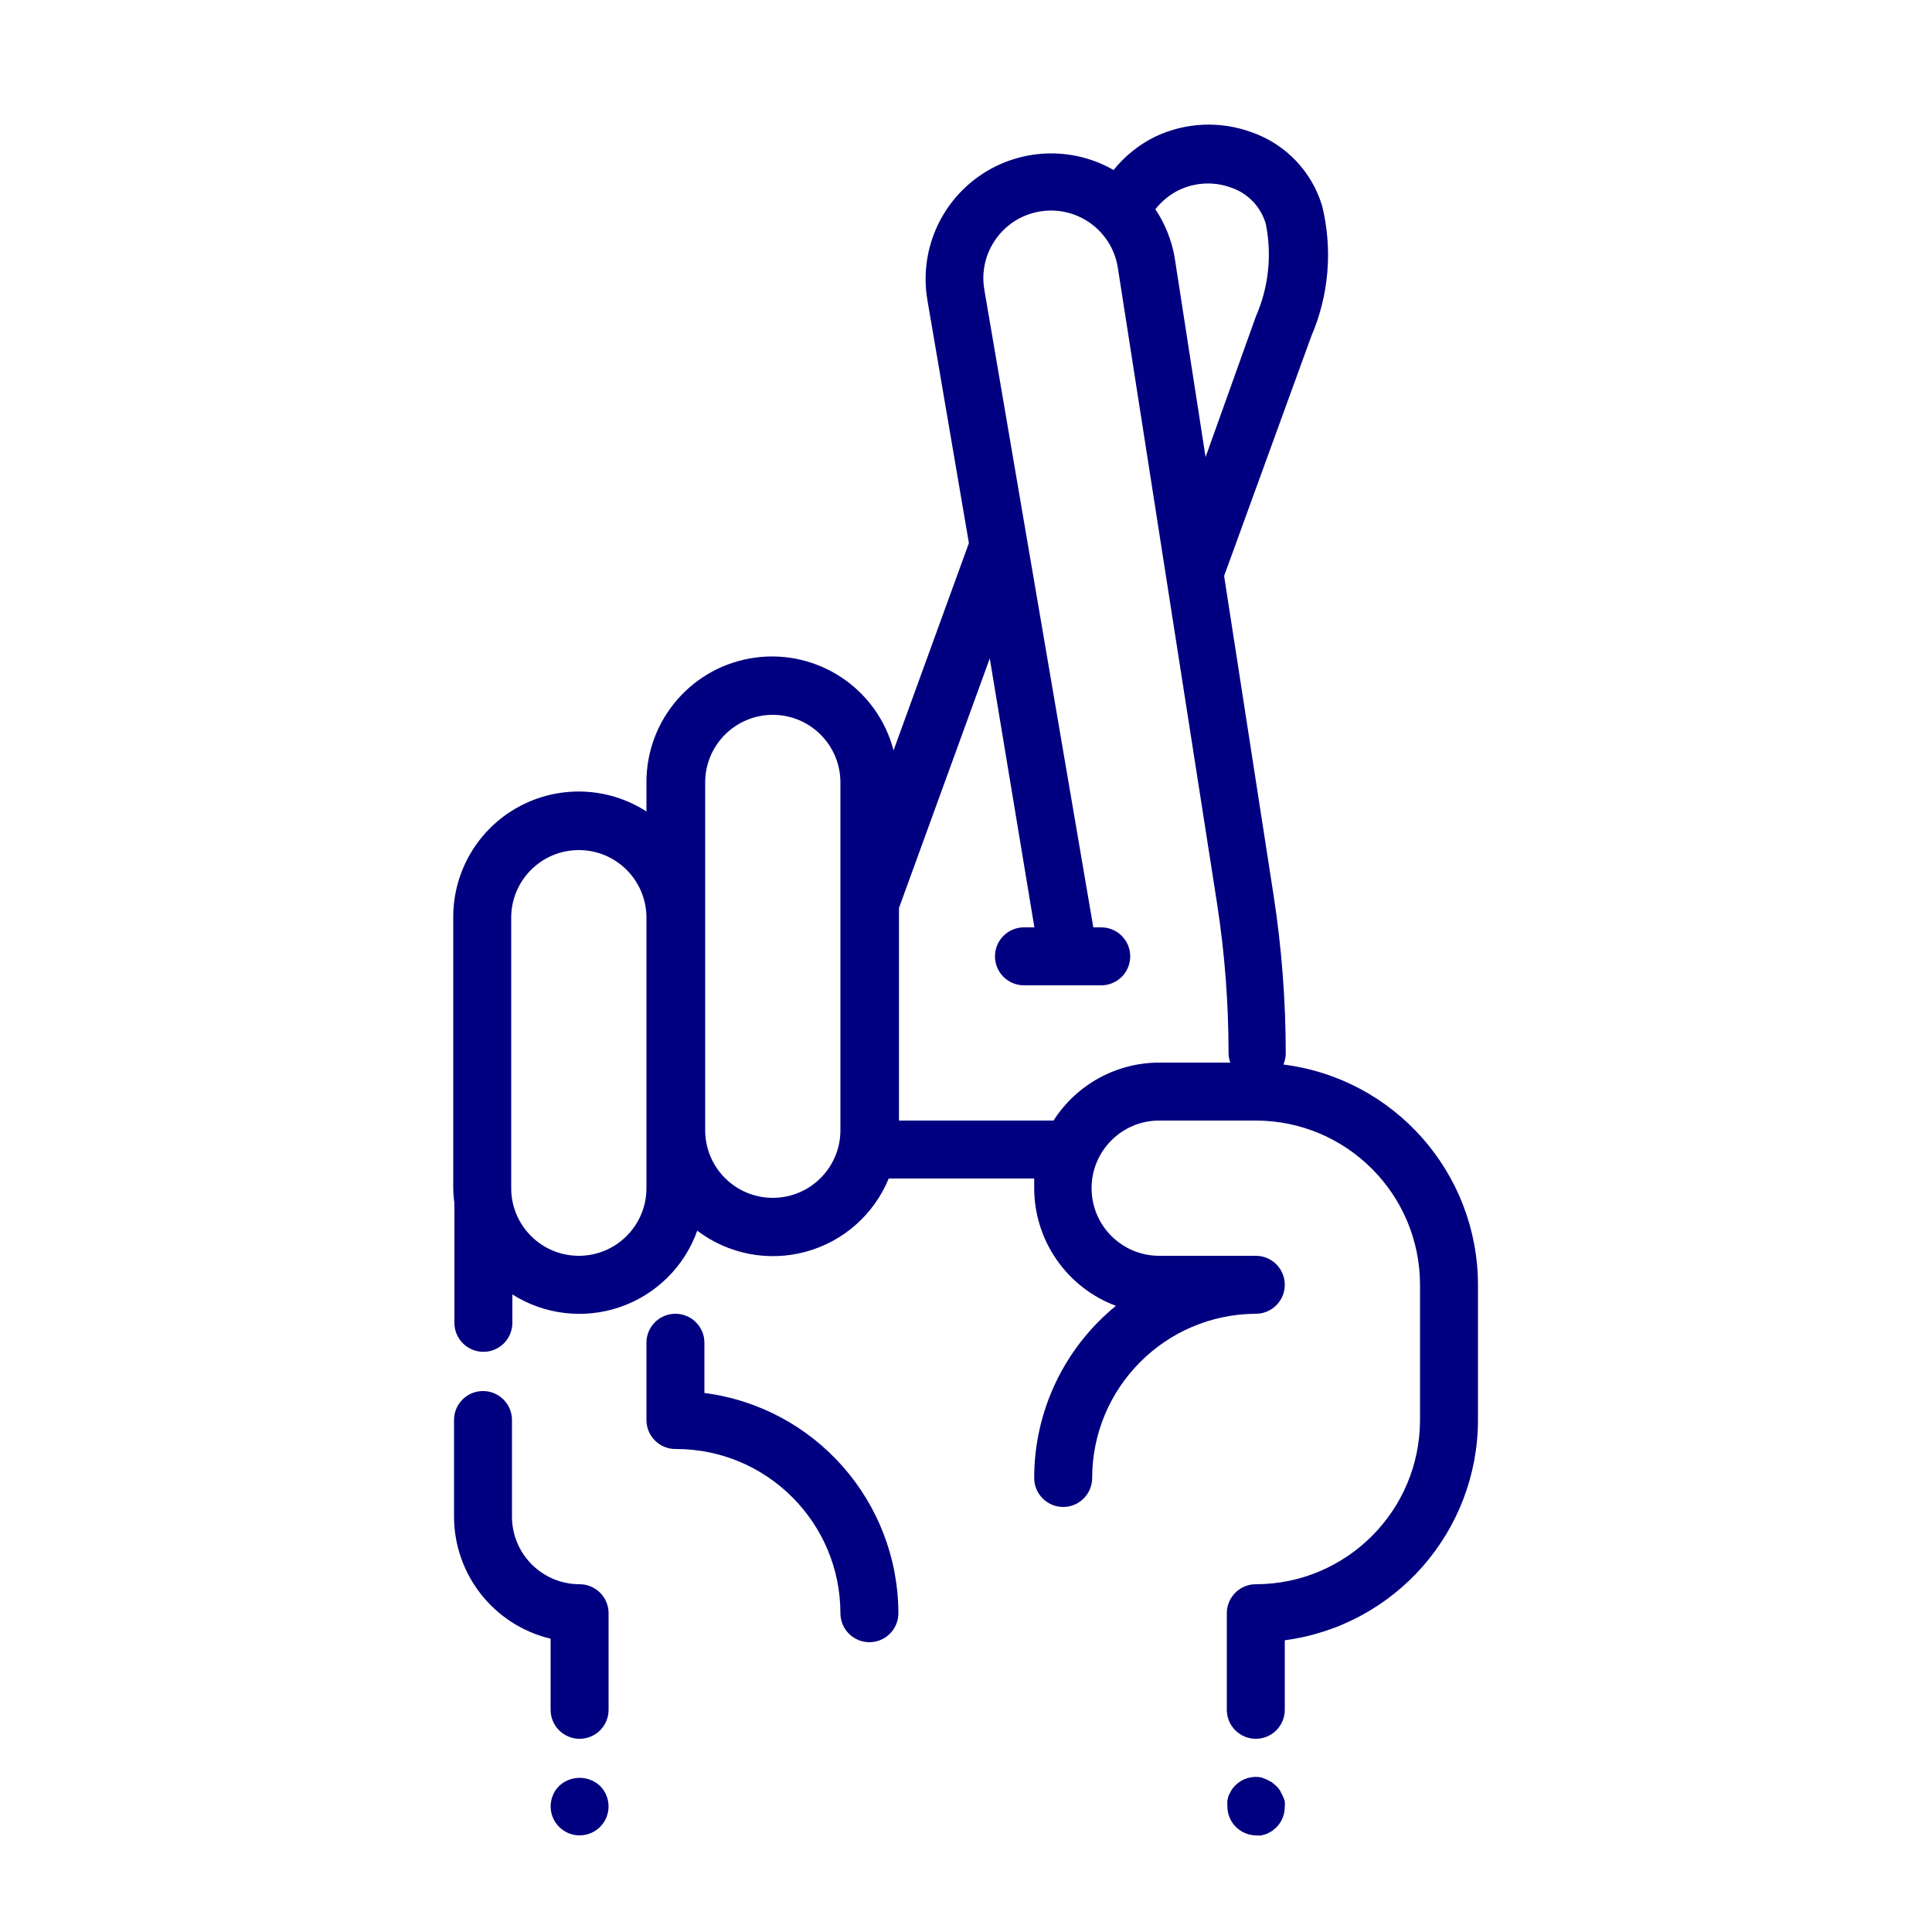
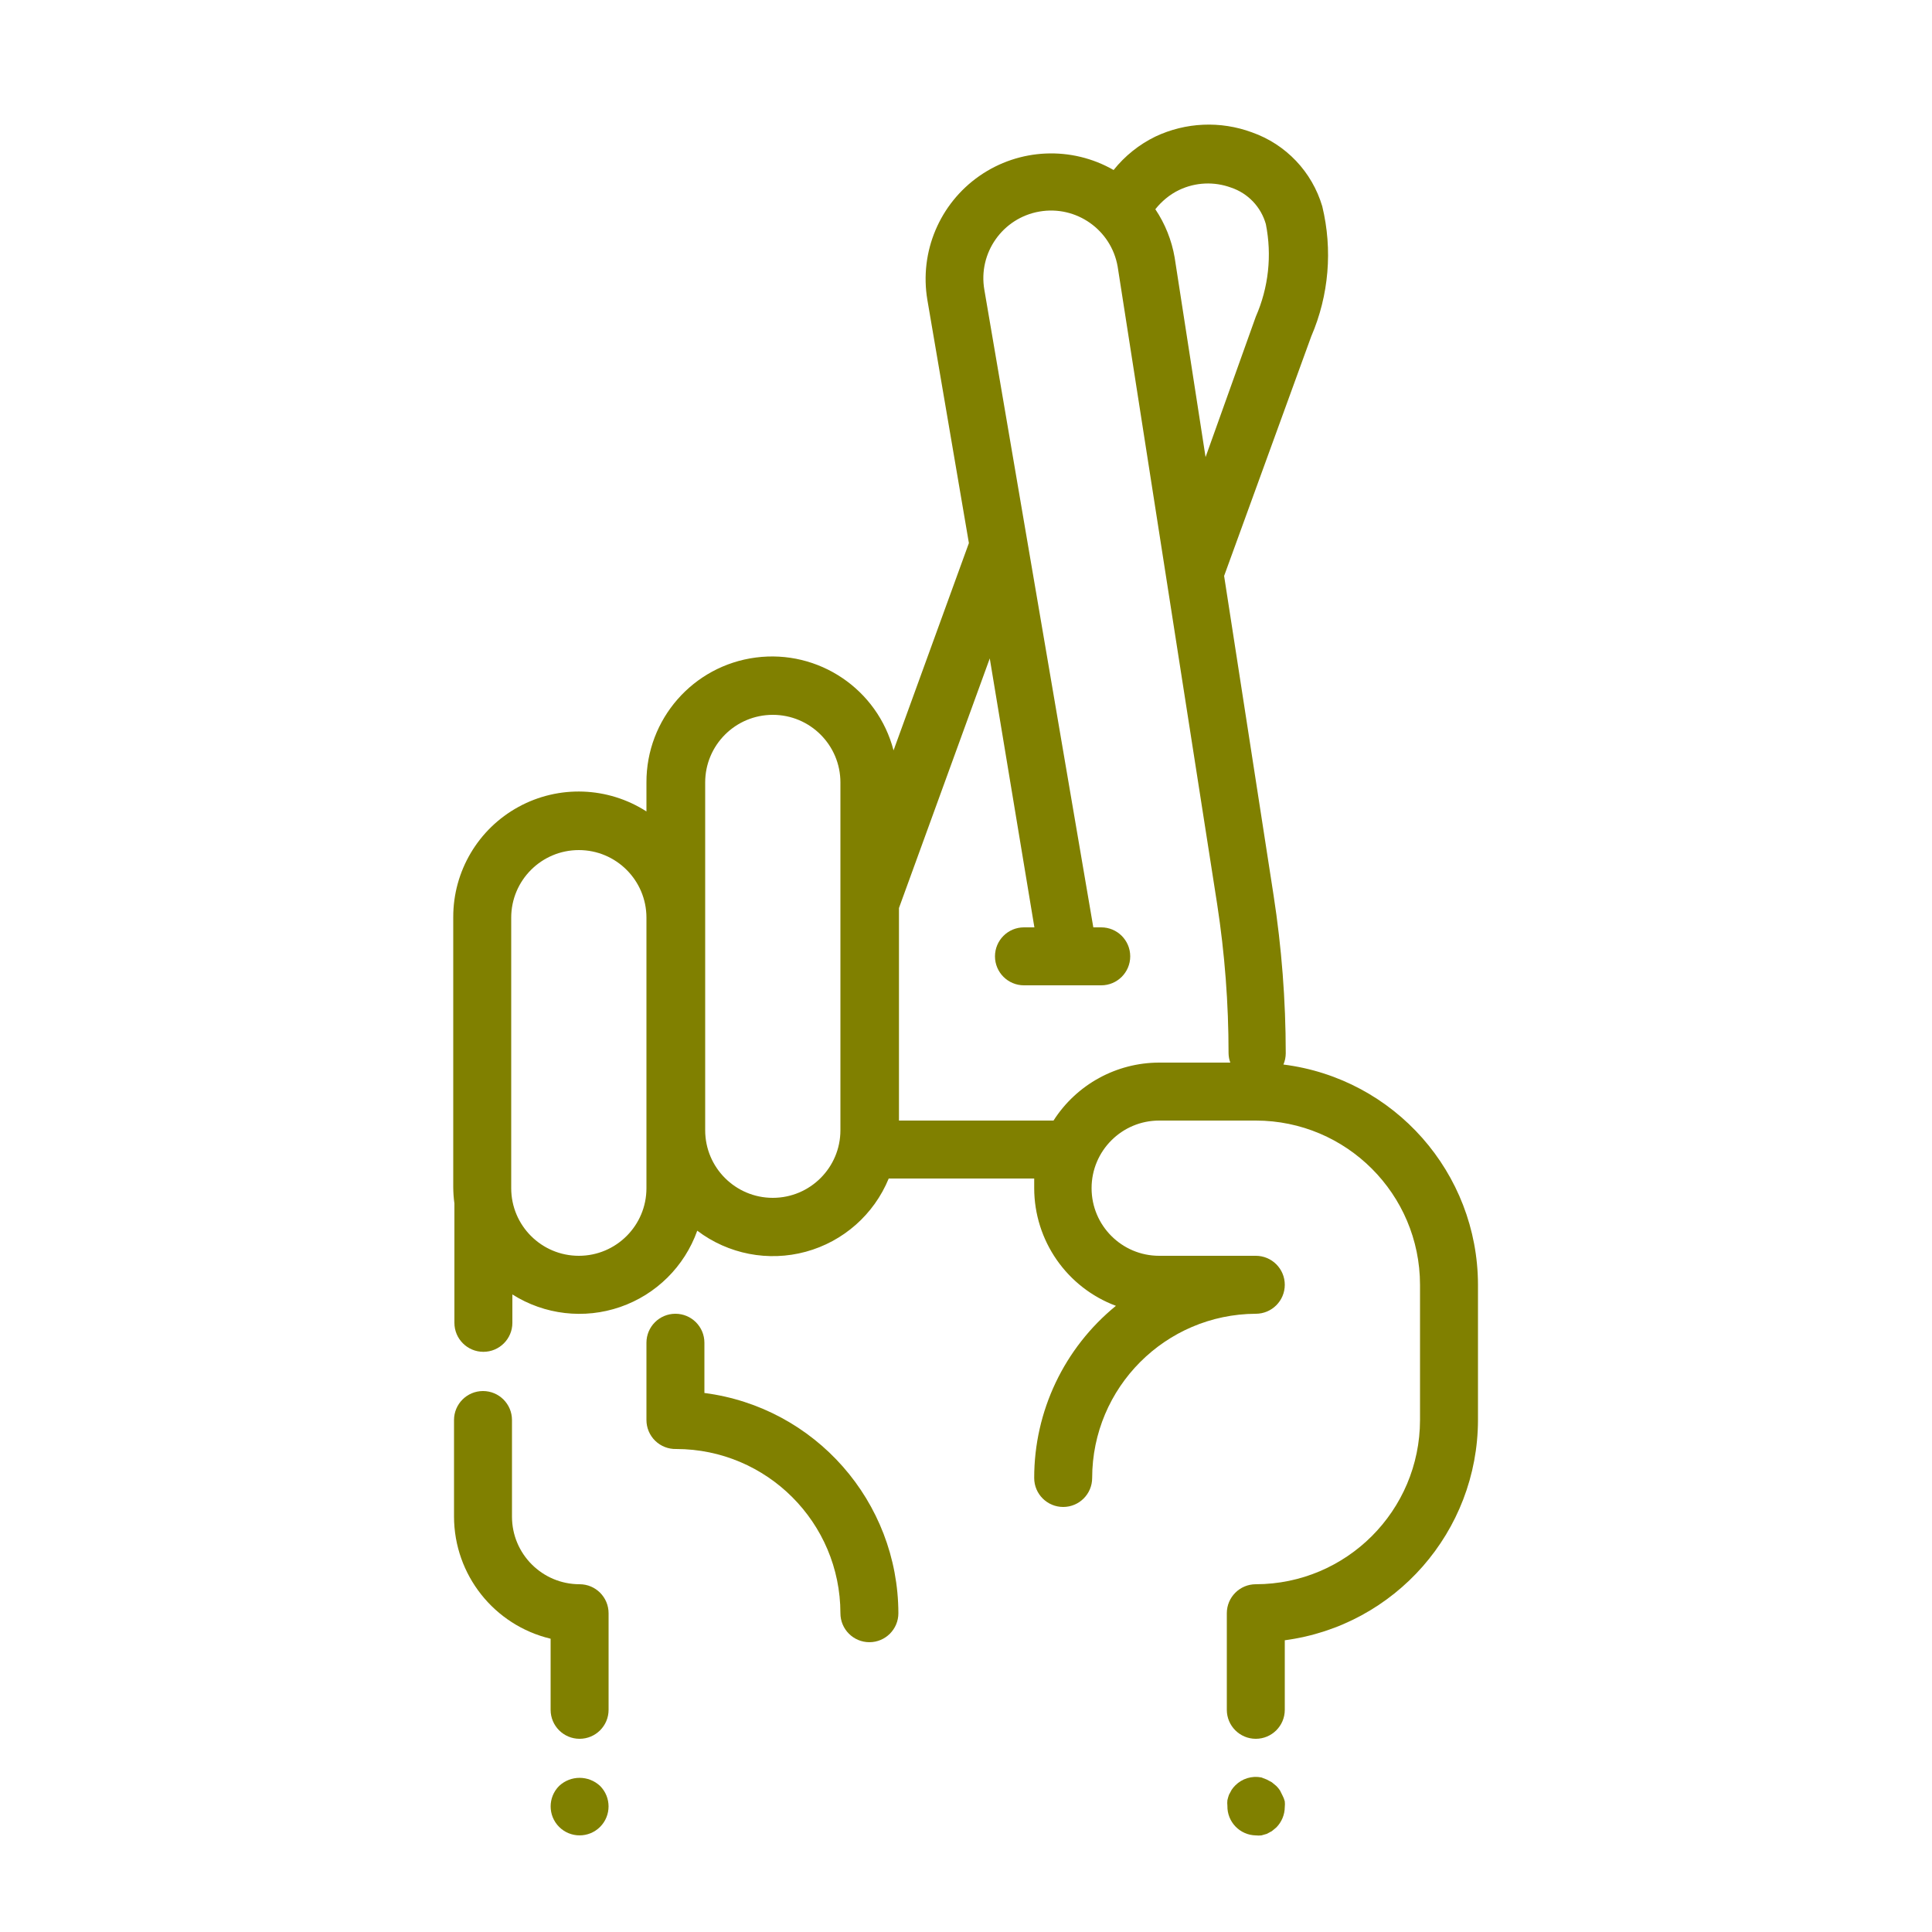
- <svg xmlns="http://www.w3.org/2000/svg" viewBox="0 0 100 100" x="0px" y="0px" style="fill:navy">
+ <svg xmlns="http://www.w3.org/2000/svg" viewBox="0 0 100 100" x="0px" y="0px" style="fill:olive">
  <path d="M36.46,72.1V69.5a1.5,1.5,0,0,0-3,0v4A1.5,1.5,0,0,0,35,75a8.51,8.51,0,0,1,8.5,8.5,1.5,1.5,0,0,0,3,0A11.52,11.52,0,0,0,36.46,72.1Z" />
  <path d="M66.43,55.1a1.5,1.5,0,0,0,.12-.58,53.68,53.68,0,0,0-.63-8.18L63.36,29.81l4.51-12.4a10.66,10.66,0,0,0,.57-6.73A5.8,5.8,0,0,0,64.8,6.85a6.46,6.46,0,0,0-5,.22A6.29,6.29,0,0,0,57.64,8.8,6.5,6.5,0,0,0,48,15.52l2.15,12.59-3.9,10.73A6.5,6.5,0,0,0,33.46,40.5V42a6.49,6.49,0,0,0-10,5.47v14a6.48,6.48,0,0,0,.06.82l0,.18v6a1.5,1.5,0,0,0,3,0V67a6.48,6.48,0,0,0,9.57-3.3A6.48,6.48,0,0,0,46,61h7.53c0,.17,0,.33,0,.5a6.51,6.51,0,0,0,4.23,6.09,11.48,11.48,0,0,0-4.23,8.91,1.5,1.5,0,0,0,3,0A8.51,8.51,0,0,1,65,68a1.5,1.5,0,0,0,0-3H60a3.5,3.5,0,0,1,0-7h5a8.51,8.51,0,0,1,8.5,8.5v7A8.51,8.51,0,0,1,65,82a1.5,1.5,0,0,0-1.5,1.5v5a1.5,1.5,0,0,0,3,0V84.9a11.52,11.52,0,0,0,10-11.4v-7A11.51,11.51,0,0,0,66.43,55.1ZM60.35,10.27l0,0a3.31,3.31,0,0,1,.69-.44,3.47,3.47,0,0,1,2.68-.12,2.79,2.79,0,0,1,1.8,1.89A8,8,0,0,1,65,16.39L62.4,23.66,60.8,13.33a6.45,6.45,0,0,0-1-2.5A3.72,3.72,0,0,1,60.35,10.27ZM33.46,61.5a3.5,3.5,0,0,1-7,0v-14a3.5,3.5,0,0,1,7,0v14ZM40,62a3.5,3.5,0,0,1-3.5-3.5v-18a3.5,3.5,0,0,1,7,0v18A3.5,3.5,0,0,1,40,62Zm20-7a6.5,6.5,0,0,0-5.47,3h-8V47l4.7-12.92L53.54,48H53a1.5,1.5,0,0,0,0,3h4a1.5,1.5,0,0,0,0-3h-.41L50.95,15a3.5,3.5,0,0,1,6.9-1.2L63,46.8a50.67,50.67,0,0,1,.59,7.72,1.48,1.48,0,0,0,.09.48Z" />
  <path d="M28.94,92.44a1.5,1.5,0,0,0,0,2.12,1.5,1.5,0,0,0,2.12,0,1.5,1.5,0,0,0,0-2.12A1.55,1.55,0,0,0,28.94,92.44Z" />
  <path d="M66.38,92.93l-.13-.26a1.45,1.45,0,0,0-.19-.23l-.23-.19-.26-.14L65.29,92a1.5,1.5,0,0,0-1.35.41,1.44,1.44,0,0,0-.19.23l-.14.26a2.35,2.35,0,0,0-.08.28,1.32,1.32,0,0,0,0,.29A1.5,1.5,0,0,0,65,95a1.36,1.36,0,0,0,.29,0l.28-.08.26-.14.23-.19a1.52,1.52,0,0,0,.44-1.06,1.32,1.32,0,0,0,0-.29A1.29,1.29,0,0,0,66.38,92.93Z" />
  <path d="M30,82a3.5,3.5,0,0,1-3.5-3.5v-5a1.5,1.5,0,0,0-3,0v5a6.51,6.51,0,0,0,5,6.32V88.5a1.5,1.5,0,0,0,3,0v-5A1.5,1.5,0,0,0,30,82Z" />
</svg>
